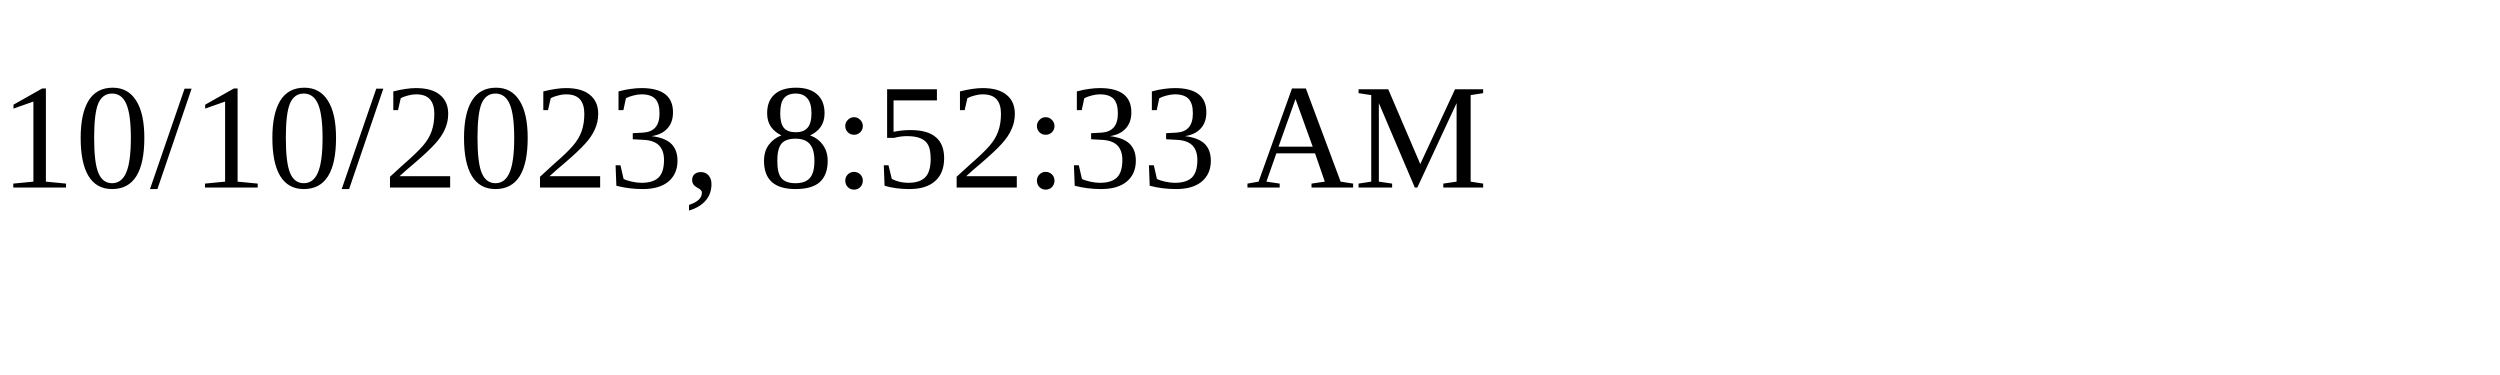
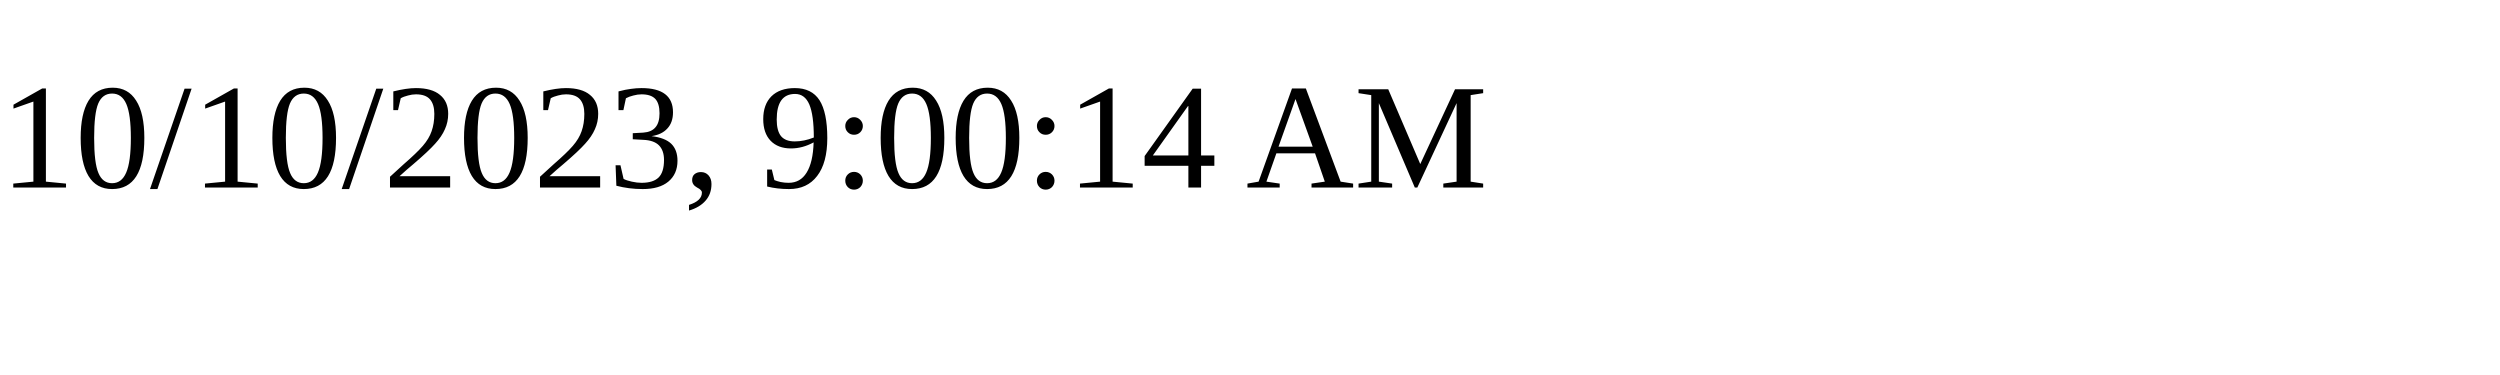
<svg xmlns="http://www.w3.org/2000/svg" height="30" width="200">
-   <text x="0" y="15">10/10/2023, 8:52:33 AM</text>
+   <text x="0" y="15">10/10/2023, 9:00:14 AM</text>
</svg>
